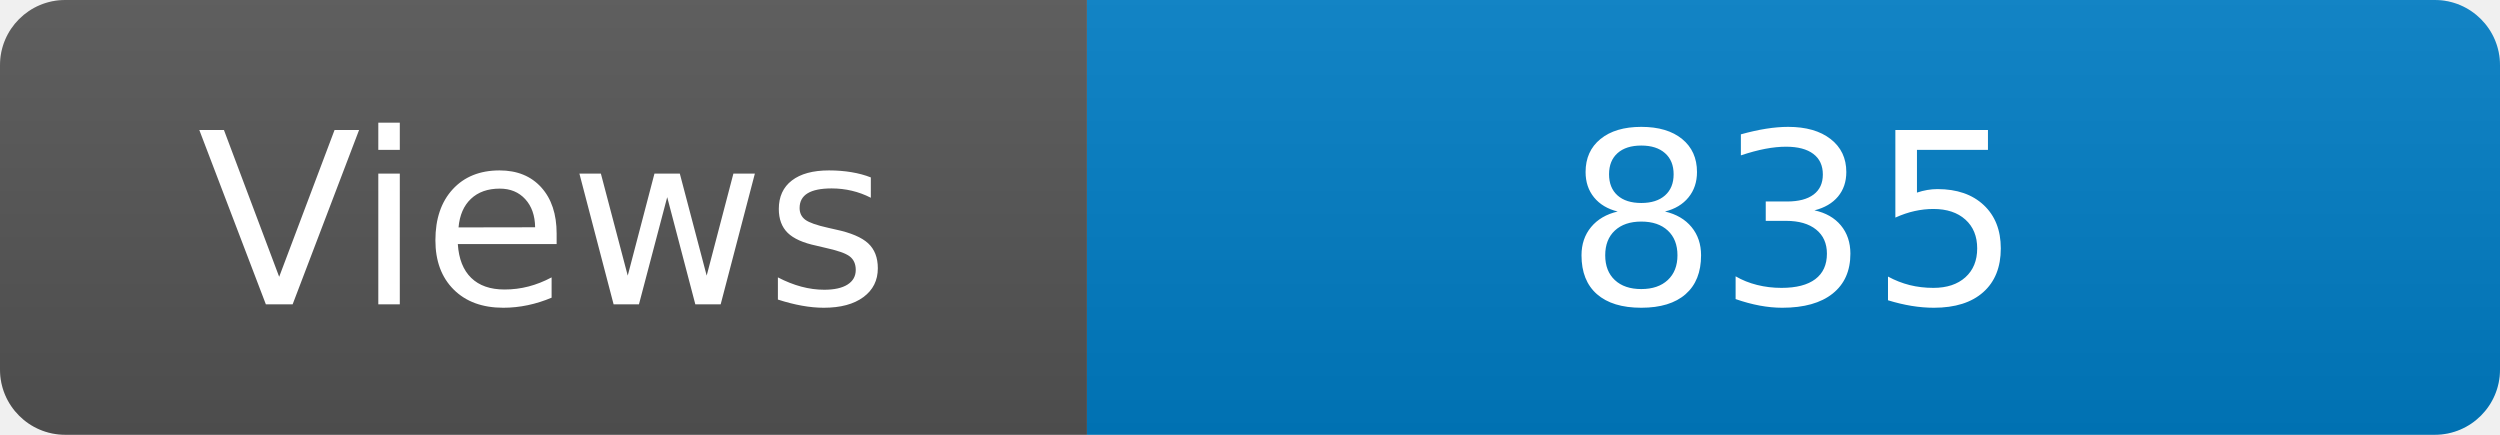
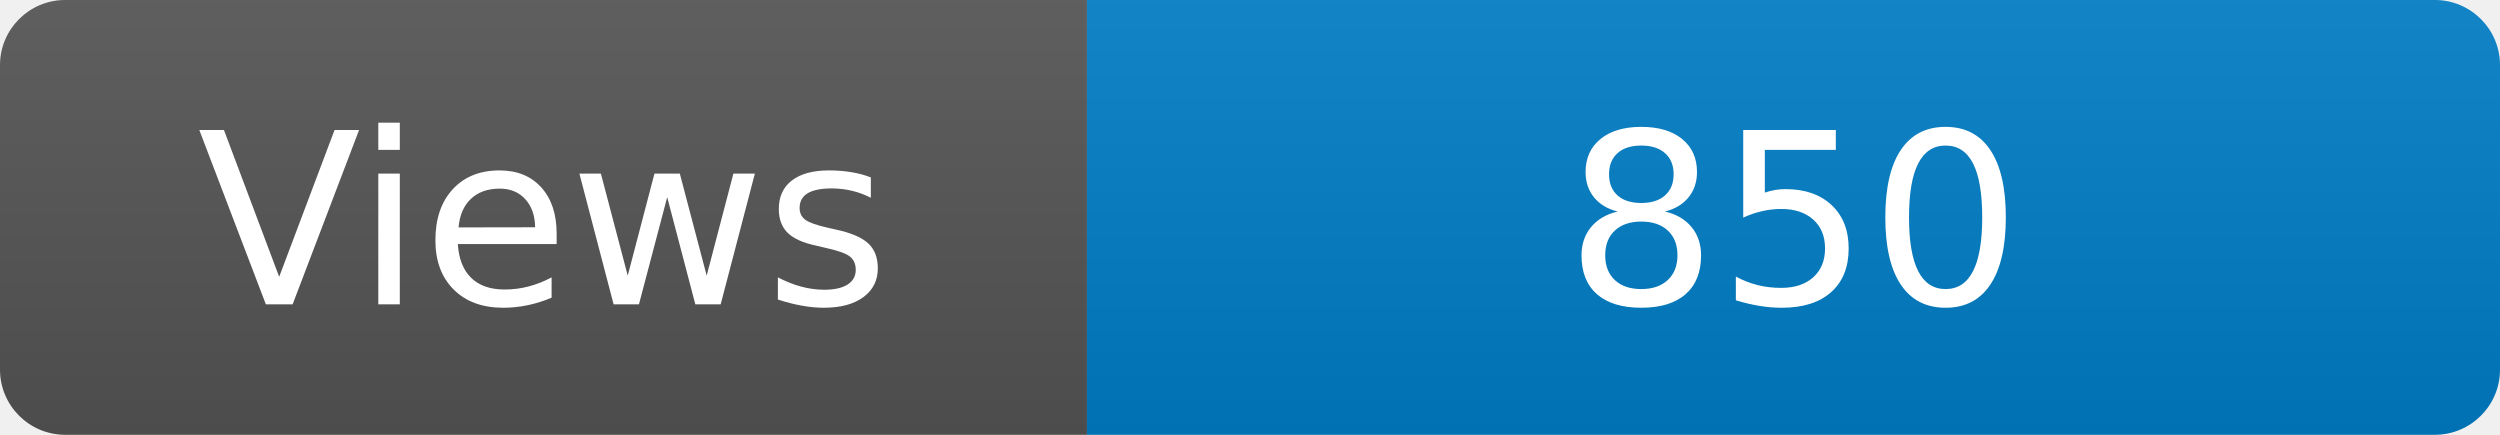
<svg xmlns="http://www.w3.org/2000/svg" width="115" height="20" role="img" aria-label="Maintained?: yes">
  <linearGradient id="s" x2="0" y2="100%">
    <stop offset="0" stop-color="#bbb" stop-opacity=".1" />
    <stop offset="1" stop-opacity=".1" />
  </linearGradient>
  <clipPath id="r">
    <rect width="115" height="20" rx="3" fill="#fff" />
  </clipPath>
  <g clip-path="url(#r)">
    <rect width="50" height="20" fill="#555" />
    <rect x="50" width="160" height="20" fill="#007ec6" />
    <rect width="115" height="20" fill="url(#s)" />
  </g>
  <g fill="#fff" text-anchor="middle" font-family="Verdana,Geneva,DejaVu Sans,sans-serif" font-size="110">
    <text x="250" y="140" transform="scale(.1)" fill="#fff">Views</text>
-     <text x="825" y="140" transform="scale(.1)" fill="#fff">835</text>
+     <text x="825" y="140" transform="scale(.1)" fill="#fff">850</text>
  </g>
</svg>
